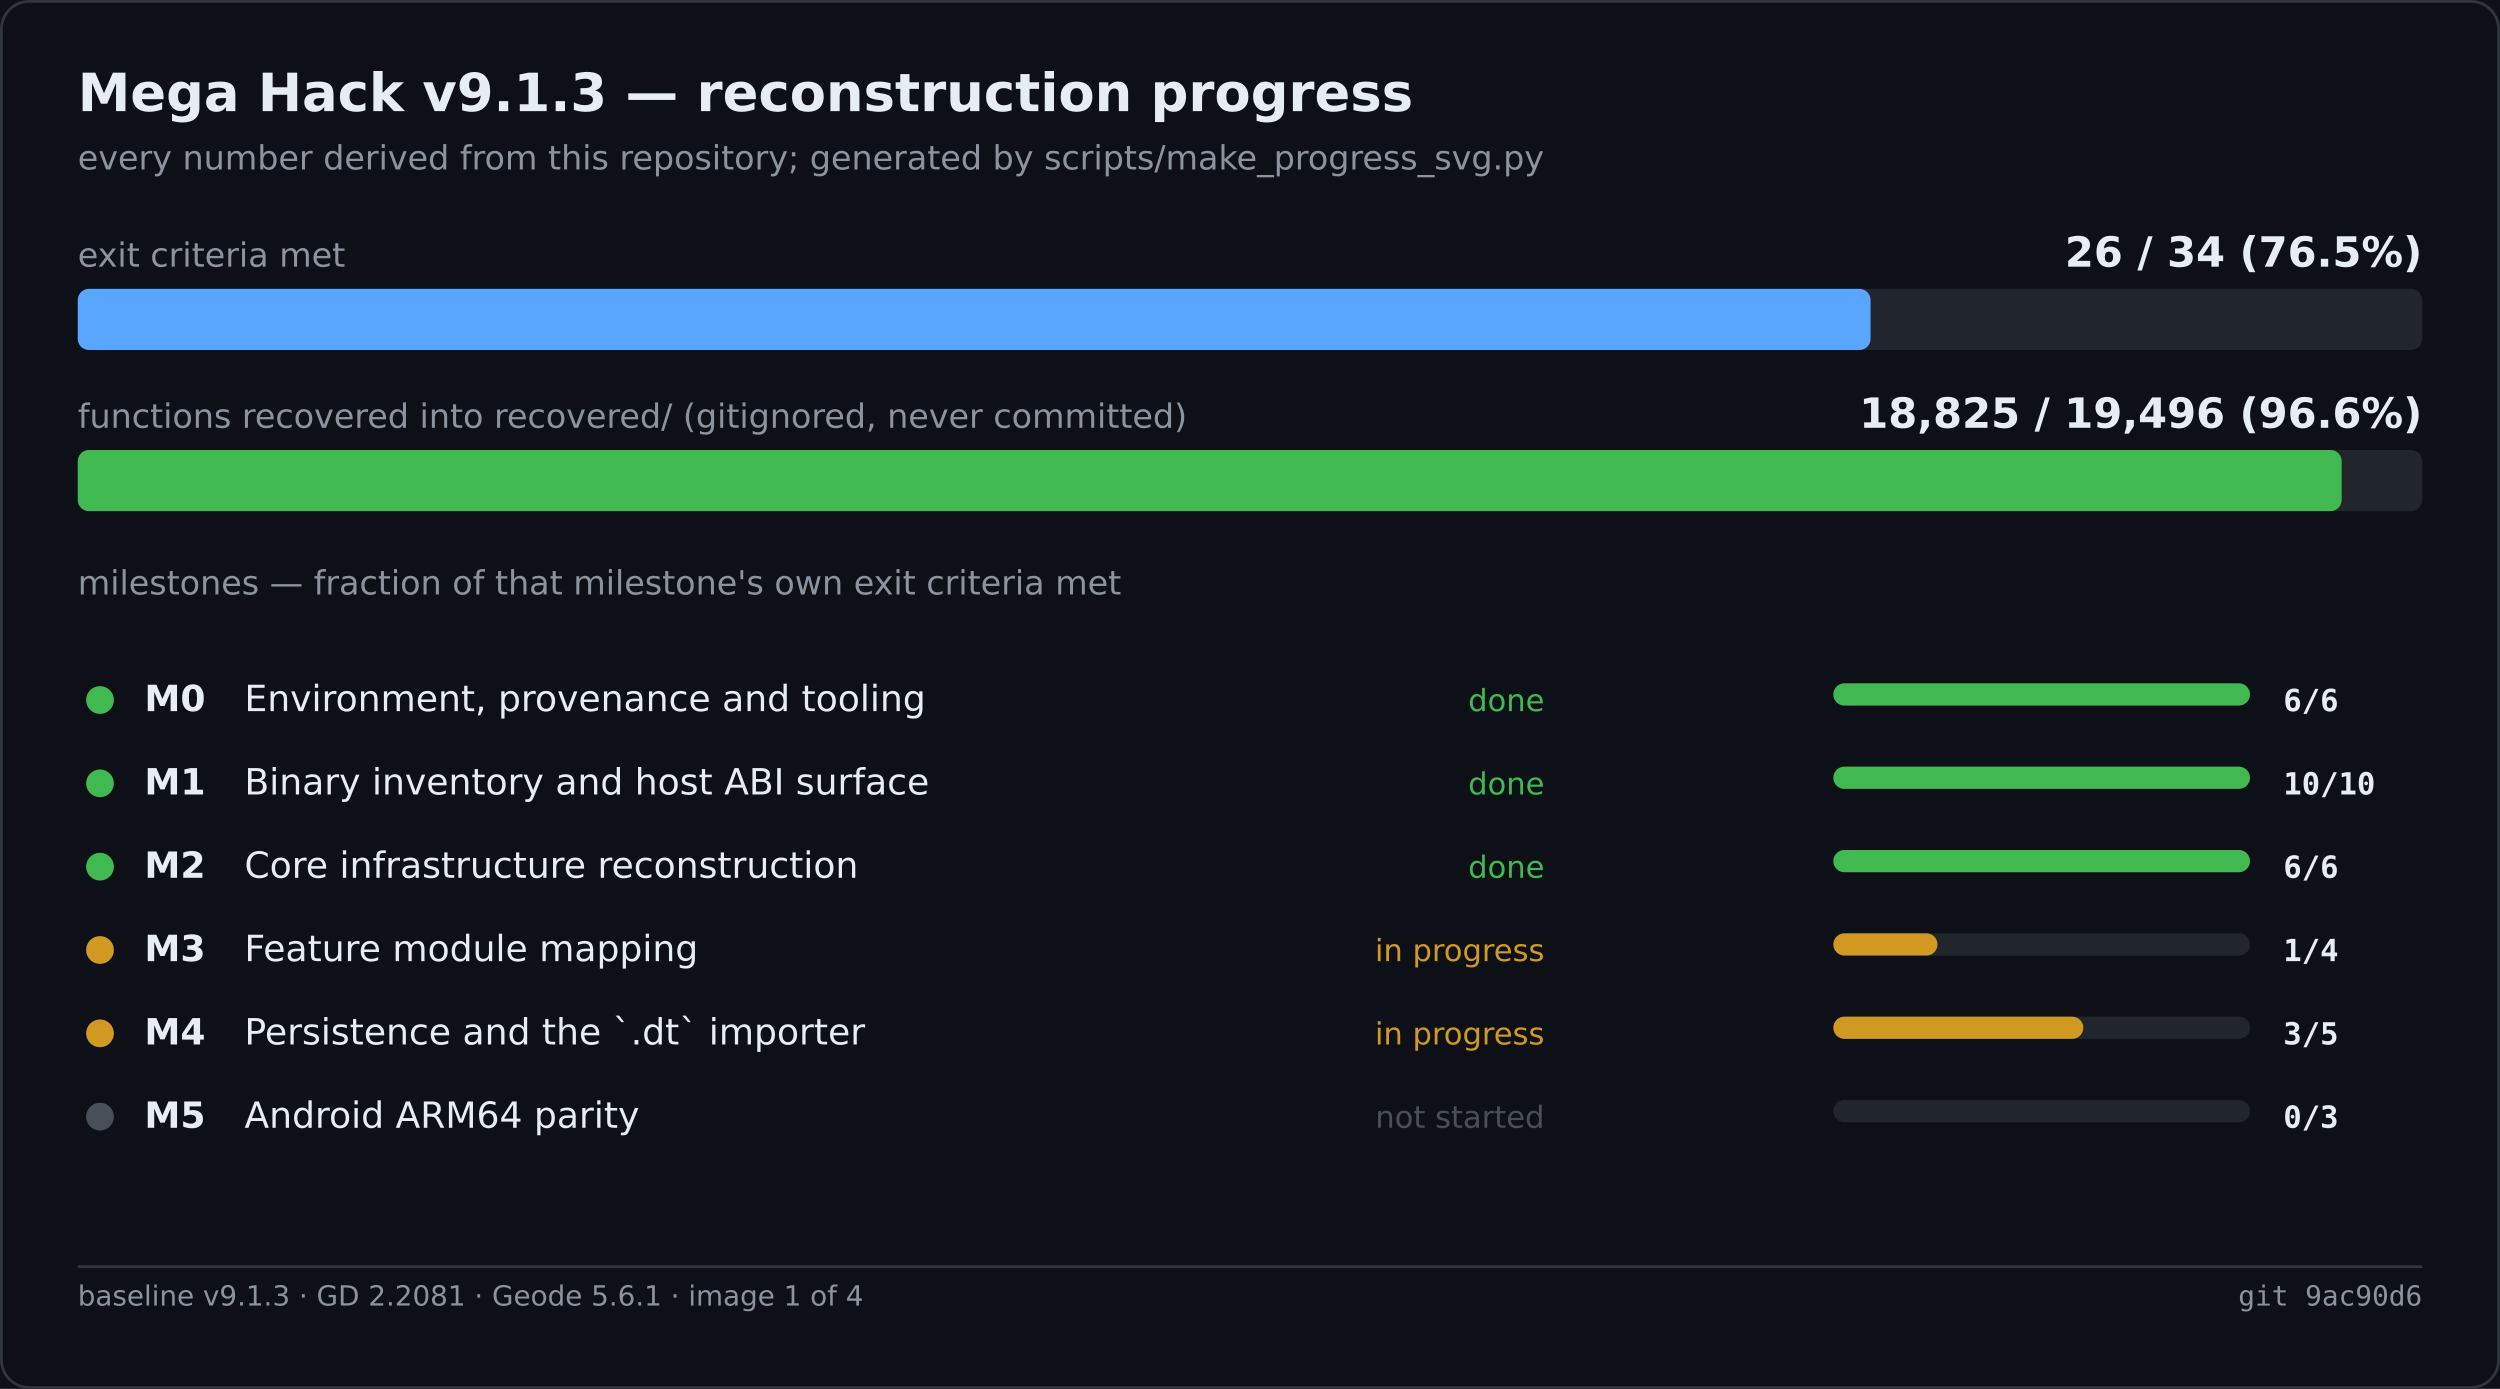
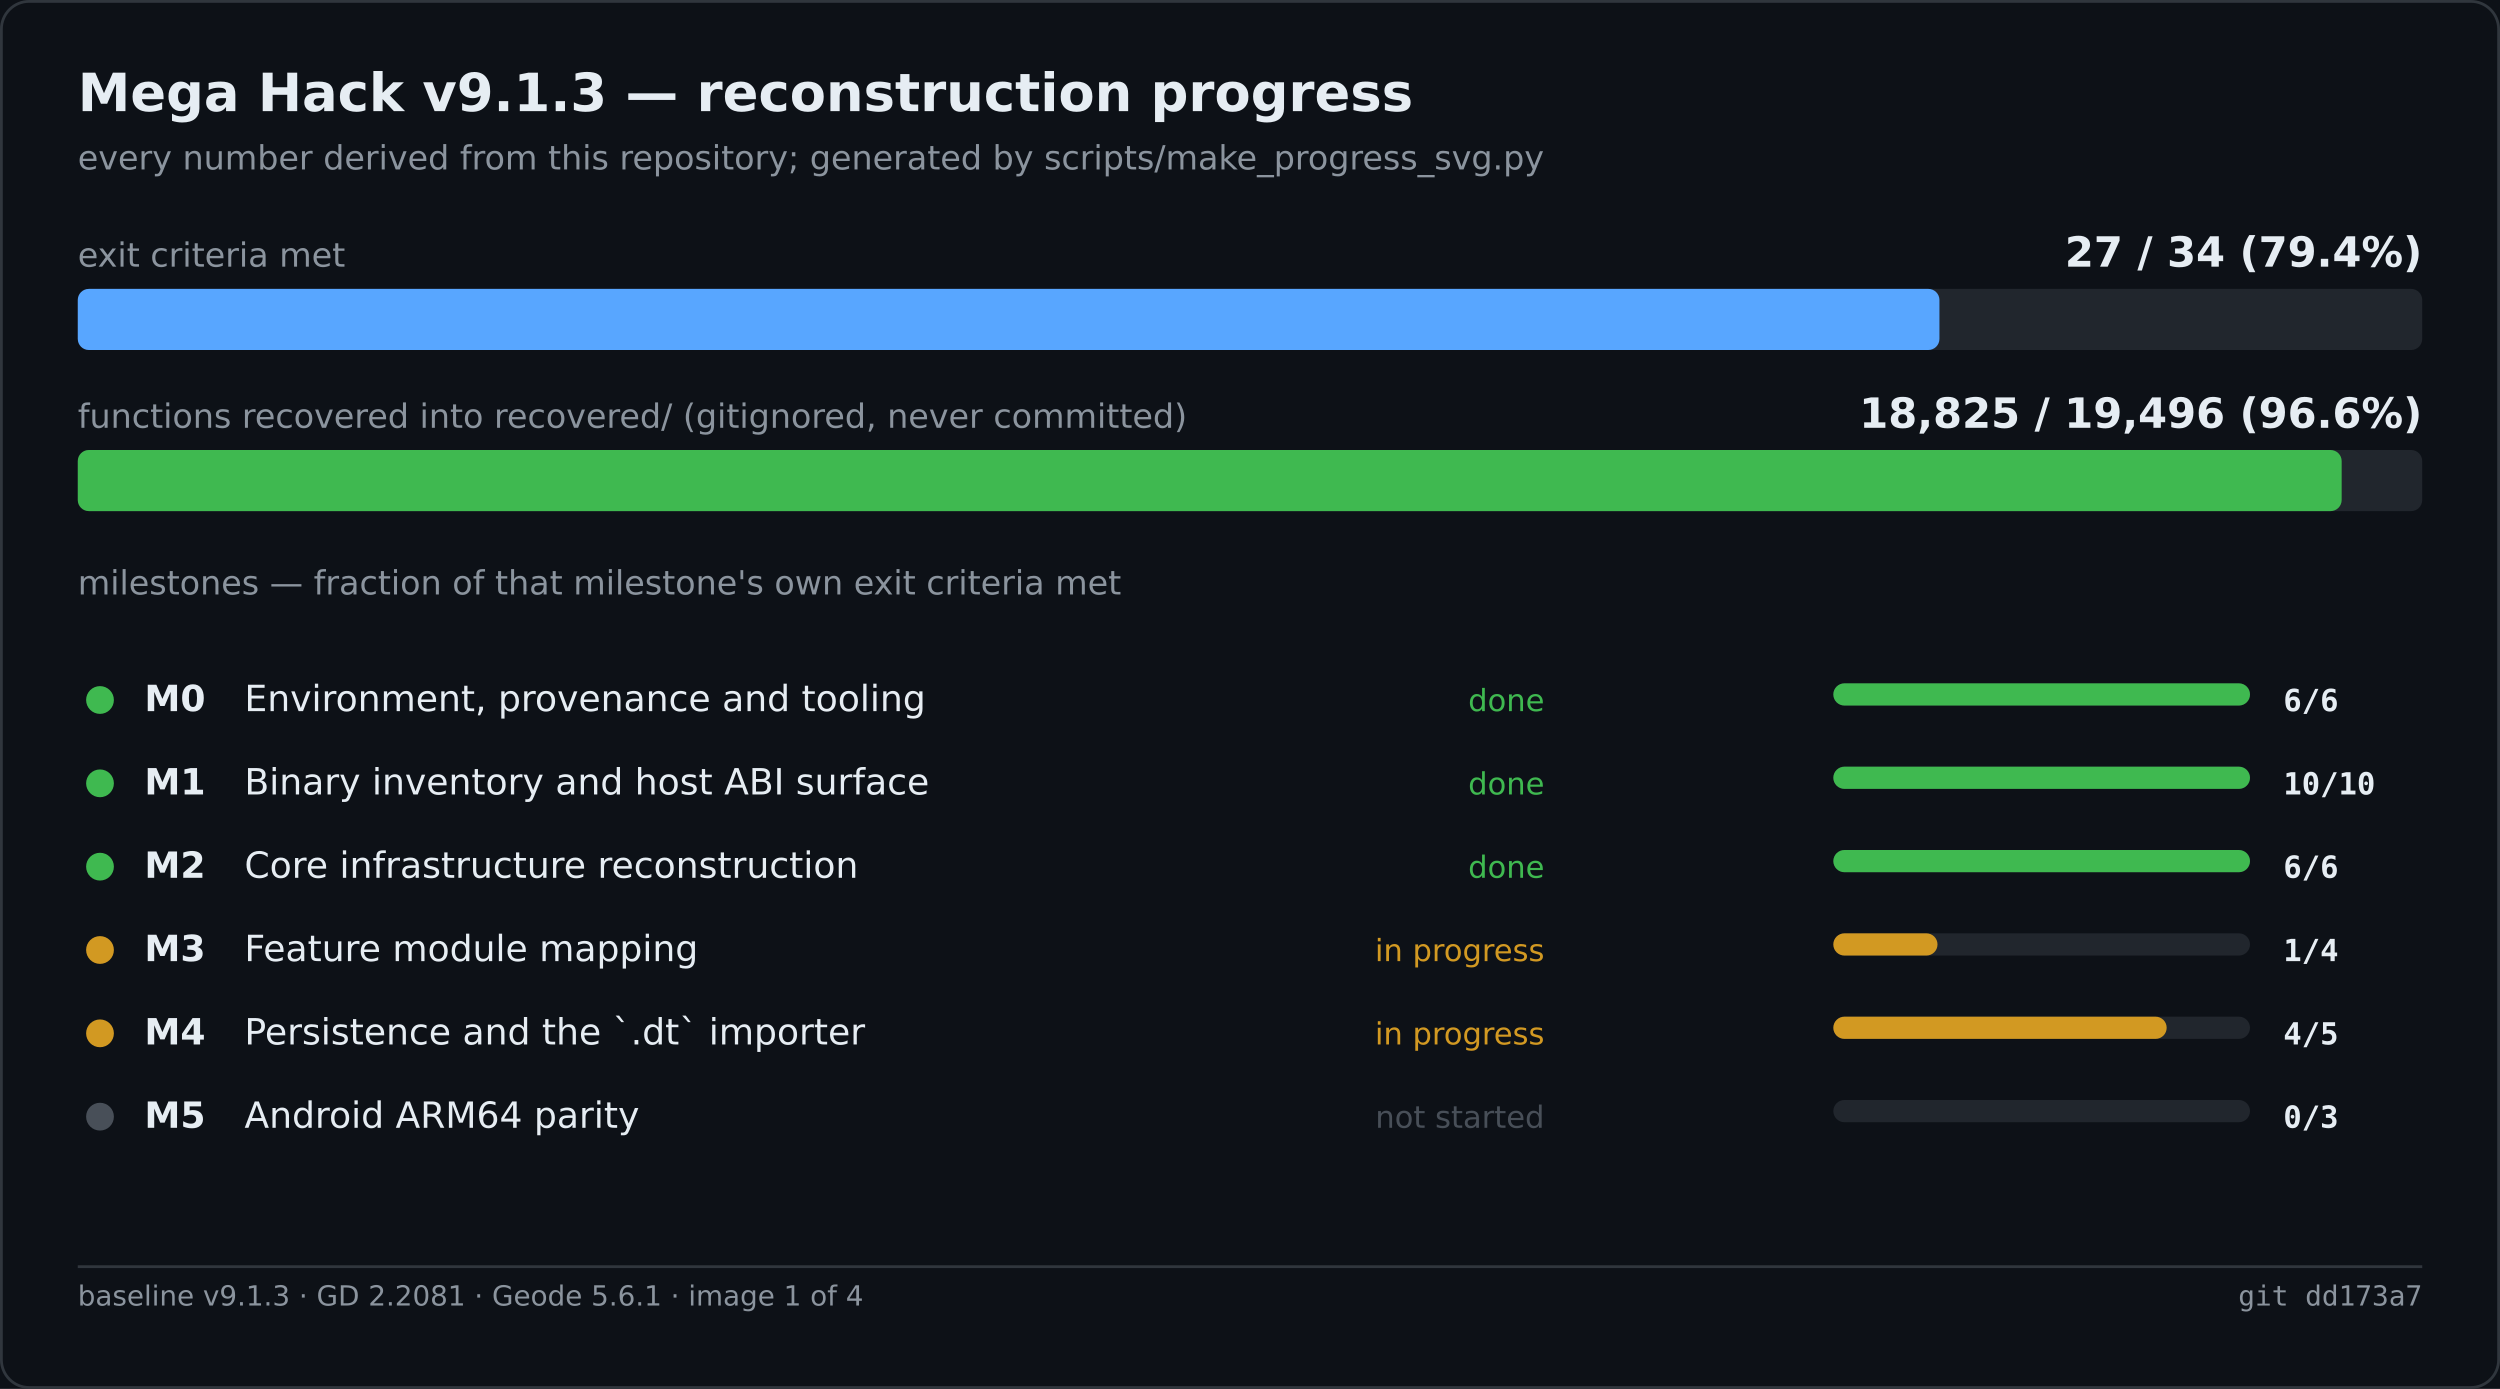
<svg xmlns="http://www.w3.org/2000/svg" width="900" height="500" viewBox="0 0 900 500" role="img" aria-label="Mega Hack v9.1.3 — reconstruction progress">
  <rect width="900" height="500" fill="#0d1117" />
  <rect x="0.5" y="0.5" width="899" height="499" fill="none" stroke="#30363d" rx="10" />
  <text x="28" y="40" font-family="Segoe UI,DejaVu Sans,Helvetica,sans-serif" font-size="19" font-weight="600" fill="#e6edf3">Mega Hack v9.1.3 — reconstruction progress</text>
  <text x="28" y="61" font-family="Segoe UI,DejaVu Sans,Helvetica,sans-serif" font-size="12" fill="#8b949e">every number derived from this repository; generated by scripts/make_progress_svg.py</text>
  <text x="28.0" y="96.0" font-family="Segoe UI,DejaVu Sans,Helvetica,sans-serif" font-size="12" fill="#8b949e">exit criteria met</text>
-   <text x="872.0" y="96.0" font-family="Segoe UI,DejaVu Sans,Helvetica,sans-serif" font-size="15" fill="#e6edf3" font-weight="600" text-anchor="end">26 / 34   (76.5%)</text>
+   <text x="872.0" y="96.0" font-family="Segoe UI,DejaVu Sans,Helvetica,sans-serif" font-size="15" fill="#e6edf3" font-weight="600" text-anchor="end">27 / 34   (79.4%)</text>
  <rect x="28.0" y="104.0" width="844.0" height="22.0" fill="#21262d" rx="4" />
-   <rect x="28.0" y="104.0" width="645.4" height="22.0" fill="#58a6ff" rx="4" />
+   <rect x="28.0" y="104.0" width="670.2" height="22.0" fill="#58a6ff" rx="4" />
  <text x="28.0" y="154.0" font-family="Segoe UI,DejaVu Sans,Helvetica,sans-serif" font-size="12" fill="#8b949e">functions recovered into recovered/ (gitignored, never committed)</text>
  <text x="872.0" y="154.0" font-family="Segoe UI,DejaVu Sans,Helvetica,sans-serif" font-size="15" fill="#e6edf3" font-weight="600" text-anchor="end">18,825 / 19,496   (96.6%)</text>
  <rect x="28.0" y="162.0" width="844.0" height="22.0" fill="#21262d" rx="4" />
  <rect x="28.0" y="162.0" width="815.0" height="22.0" fill="#3fb950" rx="4" />
  <text x="28.0" y="214.0" font-family="Segoe UI,DejaVu Sans,Helvetica,sans-serif" font-size="12" fill="#8b949e">milestones — fraction of that milestone's own exit criteria met</text>
  <circle cx="36.0" cy="252.0" r="5" fill="#3fb950" />
  <text x="52.0" y="256.0" font-family="Segoe UI,DejaVu Sans,Helvetica,sans-serif" font-size="13" fill="#e6edf3" font-weight="600">M0</text>
  <text x="88.0" y="256.0" font-family="Segoe UI,DejaVu Sans,Helvetica,sans-serif" font-size="13" fill="#e6edf3">Environment, provenance and tooling</text>
  <text x="556.0" y="256.0" font-family="Segoe UI,DejaVu Sans,Helvetica,sans-serif" font-size="11" fill="#3fb950" text-anchor="end">done</text>
  <rect x="660.0" y="246.0" width="150.0" height="8.0" fill="#21262d" rx="4" />
  <rect x="660.0" y="246.0" width="150.0" height="8.0" fill="#3fb950" rx="4" />
  <text x="822.0" y="256.0" font-family="Cascadia Mono,Consolas,DejaVu Sans Mono,monospace" font-size="11" fill="#e6edf3" font-weight="600">6/6</text>
  <circle cx="36.0" cy="282.0" r="5" fill="#3fb950" />
  <text x="52.0" y="286.0" font-family="Segoe UI,DejaVu Sans,Helvetica,sans-serif" font-size="13" fill="#e6edf3" font-weight="600">M1</text>
  <text x="88.0" y="286.0" font-family="Segoe UI,DejaVu Sans,Helvetica,sans-serif" font-size="13" fill="#e6edf3">Binary inventory and host ABI surface</text>
  <text x="556.0" y="286.0" font-family="Segoe UI,DejaVu Sans,Helvetica,sans-serif" font-size="11" fill="#3fb950" text-anchor="end">done</text>
  <rect x="660.0" y="276.0" width="150.0" height="8.0" fill="#21262d" rx="4" />
  <rect x="660.0" y="276.0" width="150.0" height="8.0" fill="#3fb950" rx="4" />
  <text x="822.0" y="286.0" font-family="Cascadia Mono,Consolas,DejaVu Sans Mono,monospace" font-size="11" fill="#e6edf3" font-weight="600">10/10</text>
  <circle cx="36.0" cy="312.0" r="5" fill="#3fb950" />
  <text x="52.0" y="316.0" font-family="Segoe UI,DejaVu Sans,Helvetica,sans-serif" font-size="13" fill="#e6edf3" font-weight="600">M2</text>
  <text x="88.0" y="316.0" font-family="Segoe UI,DejaVu Sans,Helvetica,sans-serif" font-size="13" fill="#e6edf3">Core infrastructure reconstruction</text>
  <text x="556.0" y="316.0" font-family="Segoe UI,DejaVu Sans,Helvetica,sans-serif" font-size="11" fill="#3fb950" text-anchor="end">done</text>
  <rect x="660.0" y="306.0" width="150.0" height="8.0" fill="#21262d" rx="4" />
  <rect x="660.0" y="306.0" width="150.0" height="8.0" fill="#3fb950" rx="4" />
  <text x="822.0" y="316.0" font-family="Cascadia Mono,Consolas,DejaVu Sans Mono,monospace" font-size="11" fill="#e6edf3" font-weight="600">6/6</text>
  <circle cx="36.0" cy="342.0" r="5" fill="#d29922" />
  <text x="52.0" y="346.0" font-family="Segoe UI,DejaVu Sans,Helvetica,sans-serif" font-size="13" fill="#e6edf3" font-weight="600">M3</text>
  <text x="88.0" y="346.0" font-family="Segoe UI,DejaVu Sans,Helvetica,sans-serif" font-size="13" fill="#e6edf3">Feature module mapping</text>
  <text x="556.0" y="346.0" font-family="Segoe UI,DejaVu Sans,Helvetica,sans-serif" font-size="11" fill="#d29922" text-anchor="end">in progress</text>
  <rect x="660.0" y="336.0" width="150.0" height="8.0" fill="#21262d" rx="4" />
  <rect x="660.0" y="336.0" width="37.5" height="8.0" fill="#d29922" rx="4" />
  <text x="822.0" y="346.0" font-family="Cascadia Mono,Consolas,DejaVu Sans Mono,monospace" font-size="11" fill="#e6edf3" font-weight="600">1/4</text>
  <circle cx="36.0" cy="372.0" r="5" fill="#d29922" />
  <text x="52.0" y="376.0" font-family="Segoe UI,DejaVu Sans,Helvetica,sans-serif" font-size="13" fill="#e6edf3" font-weight="600">M4</text>
  <text x="88.0" y="376.0" font-family="Segoe UI,DejaVu Sans,Helvetica,sans-serif" font-size="13" fill="#e6edf3">Persistence and the `.dt` importer</text>
  <text x="556.0" y="376.0" font-family="Segoe UI,DejaVu Sans,Helvetica,sans-serif" font-size="11" fill="#d29922" text-anchor="end">in progress</text>
  <rect x="660.0" y="366.0" width="150.0" height="8.0" fill="#21262d" rx="4" />
-   <rect x="660.0" y="366.0" width="90.0" height="8.0" fill="#d29922" rx="4" />
-   <text x="822.0" y="376.0" font-family="Cascadia Mono,Consolas,DejaVu Sans Mono,monospace" font-size="11" fill="#e6edf3" font-weight="600">3/5</text>
+   <rect x="660.0" y="366.0" width="120.0" height="8.0" fill="#d29922" rx="4" />
+   <text x="822.0" y="376.0" font-family="Cascadia Mono,Consolas,DejaVu Sans Mono,monospace" font-size="11" fill="#e6edf3" font-weight="600">4/5</text>
  <circle cx="36.0" cy="402.0" r="5" fill="#484f58" />
  <text x="52.0" y="406.0" font-family="Segoe UI,DejaVu Sans,Helvetica,sans-serif" font-size="13" fill="#e6edf3" font-weight="600">M5</text>
  <text x="88.0" y="406.0" font-family="Segoe UI,DejaVu Sans,Helvetica,sans-serif" font-size="13" fill="#e6edf3">Android ARM64 parity</text>
  <text x="556.0" y="406.0" font-family="Segoe UI,DejaVu Sans,Helvetica,sans-serif" font-size="11" fill="#484f58" text-anchor="end">not started</text>
  <rect x="660.0" y="396.0" width="150.0" height="8.0" fill="#21262d" rx="4" />
  <text x="822.0" y="406.0" font-family="Cascadia Mono,Consolas,DejaVu Sans Mono,monospace" font-size="11" fill="#e6edf3" font-weight="600">0/3</text>
  <line x1="28.0" y1="456.0" x2="872.0" y2="456.0" stroke="#30363d" stroke-width="1" />
  <text x="28.0" y="470.0" font-family="Segoe UI,DejaVu Sans,Helvetica,sans-serif" font-size="10" fill="#8b949e">baseline v9.1.3 · GD 2.2081 · Geode 5.6.1 · image 1 of 4</text>
-   <text x="872.0" y="470.0" font-family="Cascadia Mono,Consolas,DejaVu Sans Mono,monospace" font-size="10" fill="#8b949e" text-anchor="end">git 9ac90d6</text>
+   <text x="872.0" y="470.0" font-family="Cascadia Mono,Consolas,DejaVu Sans Mono,monospace" font-size="10" fill="#8b949e" text-anchor="end">git dd173a7</text>
</svg>
